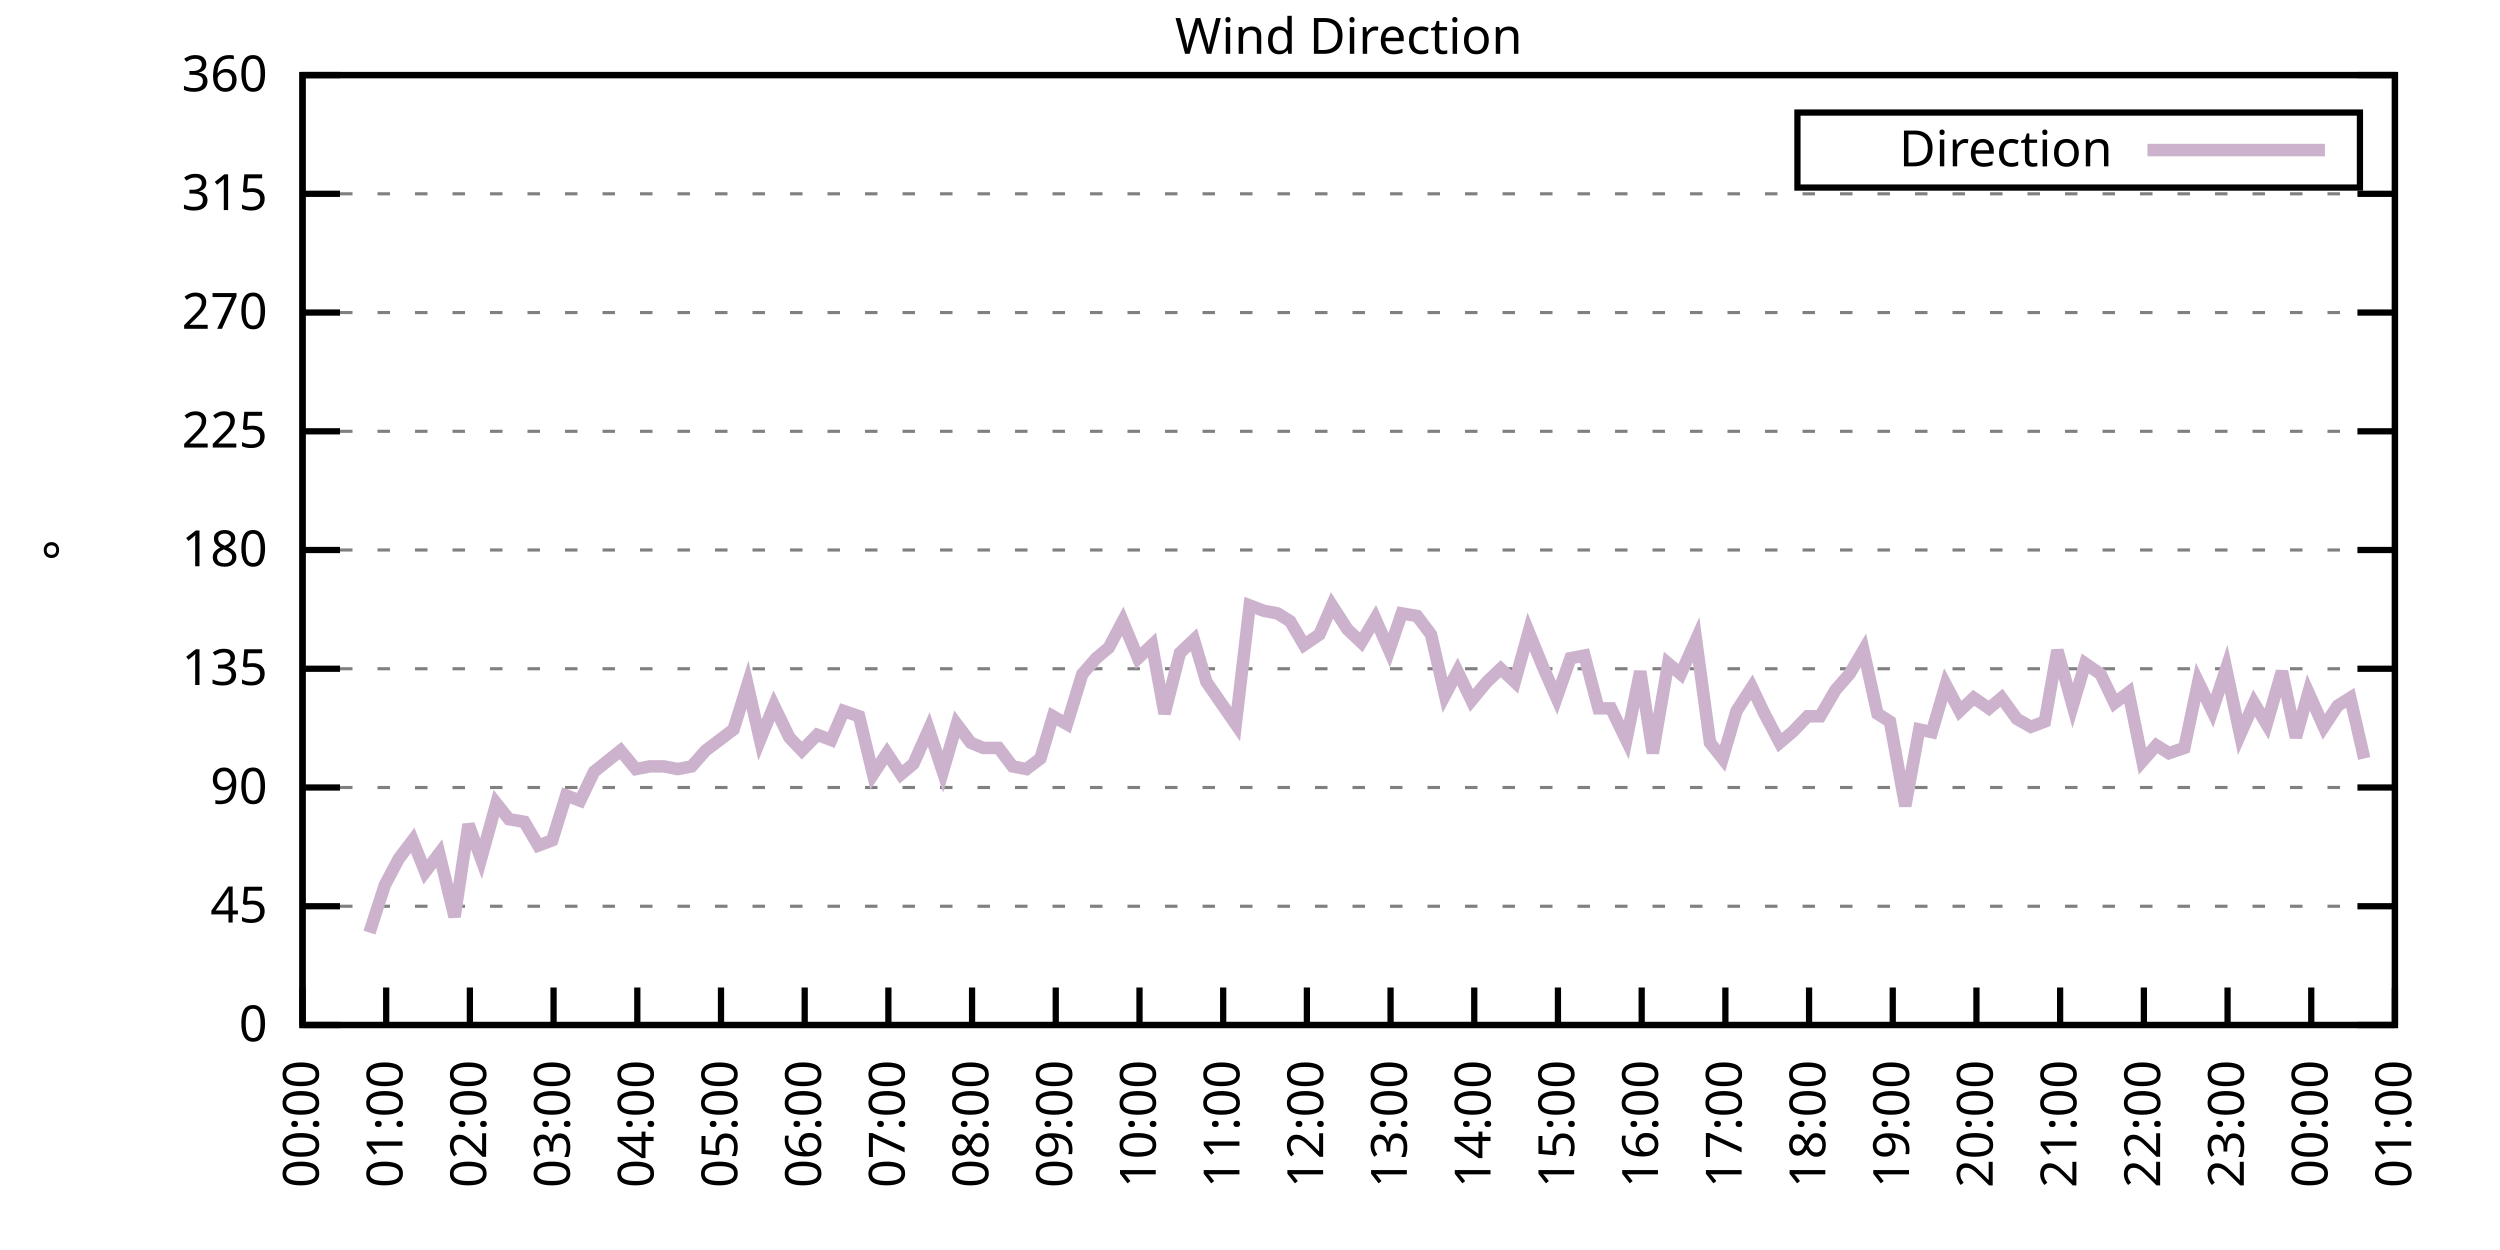
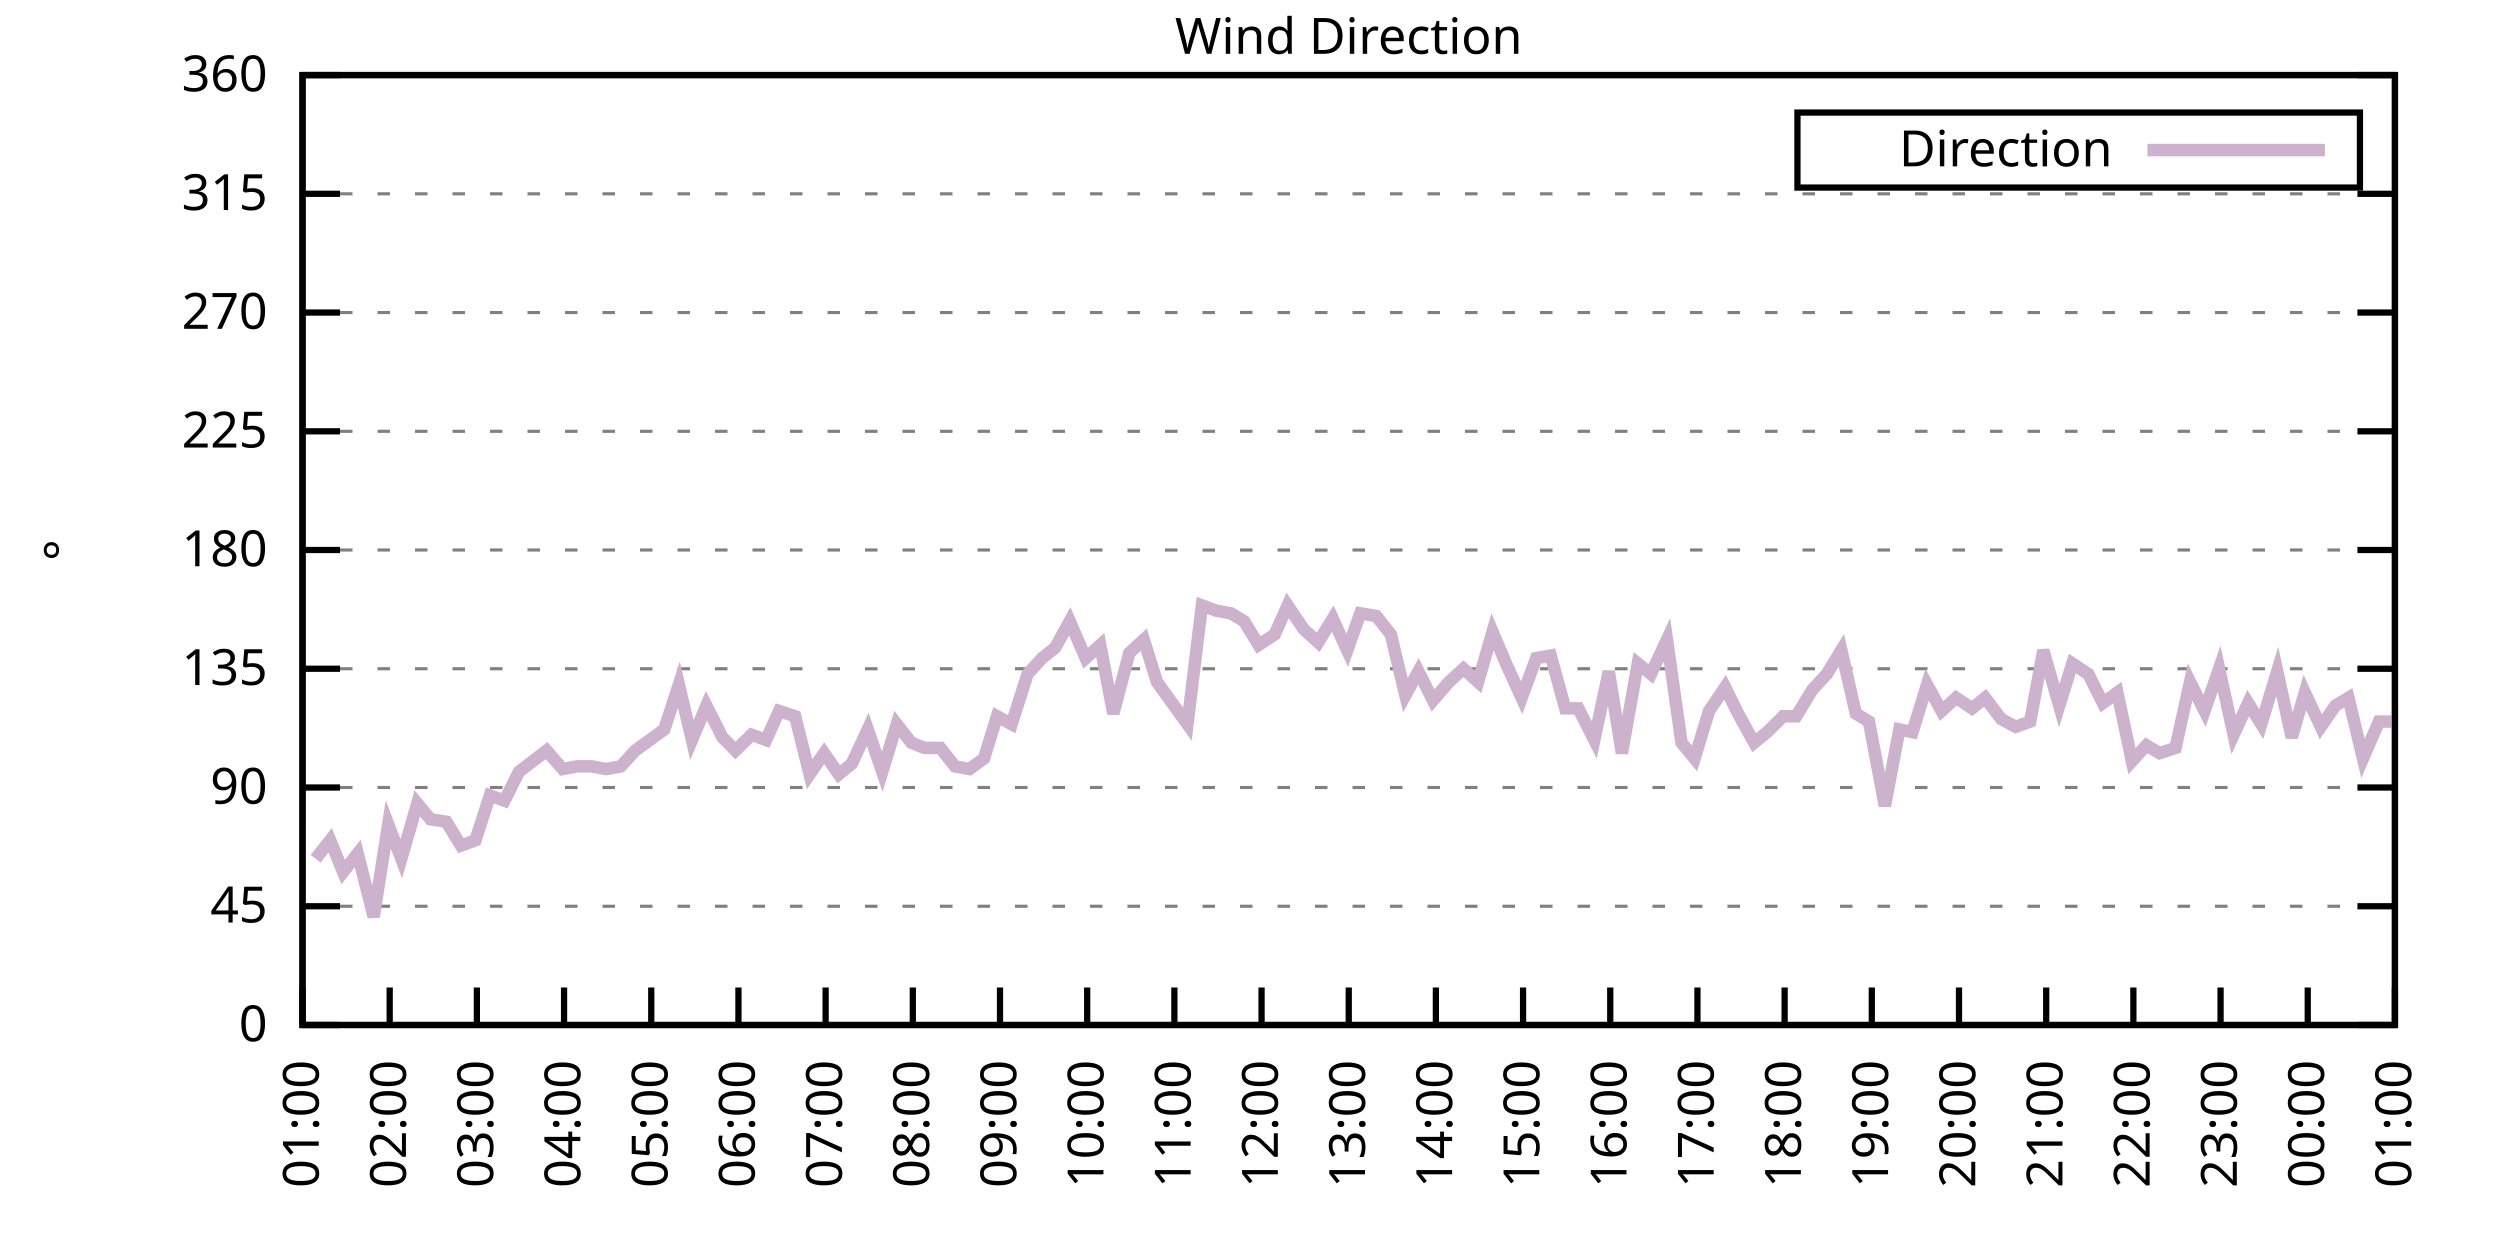
<svg xmlns="http://www.w3.org/2000/svg" xmlns:xlink="http://www.w3.org/1999/xlink" width="400" height="200" viewBox="0 0 400 200">
  <g id="gnuplot_canvas">
    <rect x="0" y="0" width="400" height="200" fill="none" />
    <defs>
      <circle id="gpDot" r="0.5" stroke-width="0.5" stroke="currentColor" />
      <path id="gpPt0" stroke-width="0.333" stroke="currentColor" d="M-1,0 h2 M0,-1 v2" />
      <path id="gpPt1" stroke-width="0.333" stroke="currentColor" d="M-1,-1 L1,1 M1,-1 L-1,1" />
      <path id="gpPt2" stroke-width="0.333" stroke="currentColor" d="M-1,0 L1,0 M0,-1 L0,1 M-1,-1 L1,1 M-1,1 L1,-1" />
      <rect id="gpPt3" stroke-width="0.333" stroke="currentColor" x="-1" y="-1" width="2" height="2" />
      <rect id="gpPt4" stroke-width="0.333" stroke="currentColor" fill="currentColor" x="-1" y="-1" width="2" height="2" />
      <circle id="gpPt5" stroke-width="0.333" stroke="currentColor" cx="0" cy="0" r="1" />
      <use xlink:href="#gpPt5" id="gpPt6" fill="currentColor" stroke="none" />
      <path id="gpPt7" stroke-width="0.333" stroke="currentColor" d="M0,-1.33 L-1.33,0.67 L1.33,0.67 z" />
      <use xlink:href="#gpPt7" id="gpPt8" fill="currentColor" stroke="none" />
      <use xlink:href="#gpPt7" id="gpPt9" stroke="currentColor" transform="rotate(180)" />
      <use xlink:href="#gpPt9" id="gpPt10" fill="currentColor" stroke="none" />
      <use xlink:href="#gpPt3" id="gpPt11" stroke="currentColor" transform="rotate(45)" />
      <use xlink:href="#gpPt11" id="gpPt12" fill="currentColor" stroke="none" />
      <path id="gpPt13" stroke-width="0.333" stroke="currentColor" d="M0,1.330 L1.265,0.411 L0.782,-1.067 L-0.782,-1.076 L-1.265,0.411 z" />
      <use xlink:href="#gpPt13" id="gpPt14" fill="currentColor" stroke="none" />
      <filter id="textbox" filterUnits="objectBoundingBox" x="0" y="0" height="1" width="1">
        <feFlood flood-color="white" flood-opacity="1" result="bgnd" />
        <feComposite in="SourceGraphic" in2="bgnd" operator="atop" />
      </filter>
      <filter id="greybox" filterUnits="objectBoundingBox" x="0" y="0" height="1" width="1">
        <feFlood flood-color="lightgrey" flood-opacity="1" result="grey" />
        <feComposite in="SourceGraphic" in2="grey" operator="atop" />
      </filter>
    </defs>
    <g fill="none" color="white" stroke="currentColor" stroke-width="1.00" stroke-linecap="butt" stroke-linejoin="miter">
</g>
    <g fill="none" color="black" stroke="currentColor" stroke-width="1.00" stroke-linecap="butt" stroke-linejoin="miter">
      <g stroke="none" shape-rendering="crispEdges">
        <polygon fill="rgb(255, 255, 255)" points="48.40,164.00 383.18,164.00 383.18,12.02 48.40,12.02 " />
      </g>
    </g>
    <g fill="none" color="black" stroke="currentColor" stroke-width="1.00" stroke-linecap="butt" stroke-linejoin="miter">
</g>
    <g fill="none" color="black" stroke="black" stroke-width="0.50" stroke-linecap="butt" stroke-linejoin="miter">
</g>
    <g fill="none" color="gray" stroke="currentColor" stroke-width="0.50" stroke-linecap="butt" stroke-linejoin="miter">
      <path stroke="gray" stroke-dasharray="2,4" class="gridline" d="M48.40,164.00 L383.19,164.00  " />
    </g>
    <g fill="none" color="gray" stroke="gray" stroke-width="1.00" stroke-linecap="butt" stroke-linejoin="miter">
</g>
    <g fill="none" color="black" stroke="currentColor" stroke-width="1.00" stroke-linecap="butt" stroke-linejoin="miter">
      <path stroke="black" d="M48.40,164.00 L54.40,164.00 M383.19,164.00 L377.19,164.00  " />
      <g transform="translate(42.80,166.60)" stroke="none" fill="black" font-family="Sans" font-size="8.00" text-anchor="end">
        <text>
          <tspan font-family="Sans"> 0</tspan>
        </text>
      </g>
    </g>
    <g fill="none" color="black" stroke="currentColor" stroke-width="1.00" stroke-linecap="butt" stroke-linejoin="miter">
</g>
    <g fill="none" color="black" stroke="black" stroke-width="0.50" stroke-linecap="butt" stroke-linejoin="miter">
</g>
    <g fill="none" color="gray" stroke="currentColor" stroke-width="0.50" stroke-linecap="butt" stroke-linejoin="miter">
      <path stroke="gray" stroke-dasharray="2,4" class="gridline" d="M48.40,145.00 L383.19,145.00  " />
    </g>
    <g fill="none" color="gray" stroke="gray" stroke-width="1.00" stroke-linecap="butt" stroke-linejoin="miter">
</g>
    <g fill="none" color="black" stroke="currentColor" stroke-width="1.00" stroke-linecap="butt" stroke-linejoin="miter">
      <path stroke="black" d="M48.40,145.00 L54.40,145.00 M383.19,145.00 L377.19,145.00  " />
      <g transform="translate(42.80,147.60)" stroke="none" fill="black" font-family="Sans" font-size="8.00" text-anchor="end">
        <text>
          <tspan font-family="Sans"> 45</tspan>
        </text>
      </g>
    </g>
    <g fill="none" color="black" stroke="currentColor" stroke-width="1.00" stroke-linecap="butt" stroke-linejoin="miter">
</g>
    <g fill="none" color="black" stroke="black" stroke-width="0.50" stroke-linecap="butt" stroke-linejoin="miter">
</g>
    <g fill="none" color="gray" stroke="currentColor" stroke-width="0.50" stroke-linecap="butt" stroke-linejoin="miter">
      <path stroke="gray" stroke-dasharray="2,4" class="gridline" d="M48.40,126.00 L383.19,126.00  " />
    </g>
    <g fill="none" color="gray" stroke="gray" stroke-width="1.00" stroke-linecap="butt" stroke-linejoin="miter">
</g>
    <g fill="none" color="black" stroke="currentColor" stroke-width="1.00" stroke-linecap="butt" stroke-linejoin="miter">
      <path stroke="black" d="M48.40,126.00 L54.40,126.00 M383.19,126.00 L377.19,126.00  " />
      <g transform="translate(42.80,128.60)" stroke="none" fill="black" font-family="Sans" font-size="8.00" text-anchor="end">
        <text>
          <tspan font-family="Sans"> 90</tspan>
        </text>
      </g>
    </g>
    <g fill="none" color="black" stroke="currentColor" stroke-width="1.00" stroke-linecap="butt" stroke-linejoin="miter">
</g>
    <g fill="none" color="black" stroke="black" stroke-width="0.50" stroke-linecap="butt" stroke-linejoin="miter">
</g>
    <g fill="none" color="gray" stroke="currentColor" stroke-width="0.50" stroke-linecap="butt" stroke-linejoin="miter">
      <path stroke="gray" stroke-dasharray="2,4" class="gridline" d="M48.40,107.00 L383.19,107.00  " />
    </g>
    <g fill="none" color="gray" stroke="gray" stroke-width="1.00" stroke-linecap="butt" stroke-linejoin="miter">
</g>
    <g fill="none" color="black" stroke="currentColor" stroke-width="1.00" stroke-linecap="butt" stroke-linejoin="miter">
      <path stroke="black" d="M48.40,107.00 L54.40,107.00 M383.19,107.00 L377.19,107.00  " />
      <g transform="translate(42.80,109.60)" stroke="none" fill="black" font-family="Sans" font-size="8.00" text-anchor="end">
        <text>
          <tspan font-family="Sans"> 135</tspan>
        </text>
      </g>
    </g>
    <g fill="none" color="black" stroke="currentColor" stroke-width="1.00" stroke-linecap="butt" stroke-linejoin="miter">
</g>
    <g fill="none" color="black" stroke="black" stroke-width="0.50" stroke-linecap="butt" stroke-linejoin="miter">
</g>
    <g fill="none" color="gray" stroke="currentColor" stroke-width="0.50" stroke-linecap="butt" stroke-linejoin="miter">
      <path stroke="gray" stroke-dasharray="2,4" class="gridline" d="M48.40,88.00 L383.19,88.00  " />
    </g>
    <g fill="none" color="gray" stroke="gray" stroke-width="1.00" stroke-linecap="butt" stroke-linejoin="miter">
</g>
    <g fill="none" color="black" stroke="currentColor" stroke-width="1.00" stroke-linecap="butt" stroke-linejoin="miter">
      <path stroke="black" d="M48.40,88.00 L54.40,88.00 M383.19,88.00 L377.19,88.00  " />
      <g transform="translate(42.80,90.60)" stroke="none" fill="black" font-family="Sans" font-size="8.00" text-anchor="end">
        <text>
          <tspan font-family="Sans"> 180</tspan>
        </text>
      </g>
    </g>
    <g fill="none" color="black" stroke="currentColor" stroke-width="1.00" stroke-linecap="butt" stroke-linejoin="miter">
</g>
    <g fill="none" color="black" stroke="black" stroke-width="0.50" stroke-linecap="butt" stroke-linejoin="miter">
</g>
    <g fill="none" color="gray" stroke="currentColor" stroke-width="0.50" stroke-linecap="butt" stroke-linejoin="miter">
      <path stroke="gray" stroke-dasharray="2,4" class="gridline" d="M48.40,69.01 L383.19,69.01  " />
    </g>
    <g fill="none" color="gray" stroke="gray" stroke-width="1.00" stroke-linecap="butt" stroke-linejoin="miter">
</g>
    <g fill="none" color="black" stroke="currentColor" stroke-width="1.00" stroke-linecap="butt" stroke-linejoin="miter">
      <path stroke="black" d="M48.40,69.01 L54.40,69.01 M383.19,69.01 L377.19,69.01  " />
      <g transform="translate(42.80,71.61)" stroke="none" fill="black" font-family="Sans" font-size="8.00" text-anchor="end">
        <text>
          <tspan font-family="Sans"> 225</tspan>
        </text>
      </g>
    </g>
    <g fill="none" color="black" stroke="currentColor" stroke-width="1.00" stroke-linecap="butt" stroke-linejoin="miter">
</g>
    <g fill="none" color="black" stroke="black" stroke-width="0.50" stroke-linecap="butt" stroke-linejoin="miter">
</g>
    <g fill="none" color="gray" stroke="currentColor" stroke-width="0.50" stroke-linecap="butt" stroke-linejoin="miter">
      <path stroke="gray" stroke-dasharray="2,4" class="gridline" d="M48.40,50.01 L383.19,50.01  " />
    </g>
    <g fill="none" color="gray" stroke="gray" stroke-width="1.00" stroke-linecap="butt" stroke-linejoin="miter">
</g>
    <g fill="none" color="black" stroke="currentColor" stroke-width="1.00" stroke-linecap="butt" stroke-linejoin="miter">
      <path stroke="black" d="M48.40,50.01 L54.40,50.01 M383.19,50.01 L377.19,50.01  " />
      <g transform="translate(42.80,52.61)" stroke="none" fill="black" font-family="Sans" font-size="8.00" text-anchor="end">
        <text>
          <tspan font-family="Sans"> 270</tspan>
        </text>
      </g>
    </g>
    <g fill="none" color="black" stroke="currentColor" stroke-width="1.00" stroke-linecap="butt" stroke-linejoin="miter">
</g>
    <g fill="none" color="black" stroke="black" stroke-width="0.50" stroke-linecap="butt" stroke-linejoin="miter">
</g>
    <g fill="none" color="gray" stroke="currentColor" stroke-width="0.50" stroke-linecap="butt" stroke-linejoin="miter">
      <path stroke="gray" stroke-dasharray="2,4" class="gridline" d="M48.40,31.01 L383.19,31.01  " />
    </g>
    <g fill="none" color="gray" stroke="gray" stroke-width="1.00" stroke-linecap="butt" stroke-linejoin="miter">
</g>
    <g fill="none" color="black" stroke="currentColor" stroke-width="1.00" stroke-linecap="butt" stroke-linejoin="miter">
      <path stroke="black" d="M48.40,31.01 L54.40,31.01 M383.19,31.01 L377.19,31.01  " />
      <g transform="translate(42.80,33.61)" stroke="none" fill="black" font-family="Sans" font-size="8.00" text-anchor="end">
        <text>
          <tspan font-family="Sans"> 315</tspan>
        </text>
      </g>
    </g>
    <g fill="none" color="black" stroke="currentColor" stroke-width="1.00" stroke-linecap="butt" stroke-linejoin="miter">
</g>
    <g fill="none" color="black" stroke="black" stroke-width="0.50" stroke-linecap="butt" stroke-linejoin="miter">
</g>
    <g fill="none" color="gray" stroke="currentColor" stroke-width="0.50" stroke-linecap="butt" stroke-linejoin="miter">
      <path stroke="gray" stroke-dasharray="2,4" class="gridline" d="M48.40,12.01 L383.19,12.01  " />
    </g>
    <g fill="none" color="gray" stroke="gray" stroke-width="1.00" stroke-linecap="butt" stroke-linejoin="miter">
</g>
    <g fill="none" color="black" stroke="currentColor" stroke-width="1.00" stroke-linecap="butt" stroke-linejoin="miter">
      <path stroke="black" d="M48.40,12.01 L54.40,12.01 M383.19,12.01 L377.19,12.01  " />
      <g transform="translate(42.80,14.61)" stroke="none" fill="black" font-family="Sans" font-size="8.00" text-anchor="end">
        <text>
          <tspan font-family="Sans"> 360</tspan>
        </text>
      </g>
    </g>
    <g fill="none" color="black" stroke="currentColor" stroke-width="1.00" stroke-linecap="butt" stroke-linejoin="miter">
      <path stroke="black" d="M48.40,164.00 L48.40,158.00  " />
      <g transform="translate(51.00,169.60) rotate(270.00)" stroke="none" fill="black" font-family="Sans" font-size="8.00" text-anchor="end">
        <text>
-           <tspan font-family="Sans">00:00</tspan>
-         </text>
-       </g>
-     </g>
-     <g fill="none" color="black" stroke="currentColor" stroke-width="1.00" stroke-linecap="butt" stroke-linejoin="miter">
-       <path stroke="black" d="M61.79,164.00 L61.79,158.00  " />
-       <g transform="translate(64.39,169.60) rotate(270.00)" stroke="none" fill="black" font-family="Sans" font-size="8.00" text-anchor="end">
-         <text>
          <tspan font-family="Sans">01:00</tspan>
        </text>
      </g>
    </g>
    <g fill="none" color="black" stroke="currentColor" stroke-width="1.00" stroke-linecap="butt" stroke-linejoin="miter">
-       <path stroke="black" d="M75.18,164.00 L75.18,158.00  " />
-       <g transform="translate(77.78,169.60) rotate(270.00)" stroke="none" fill="black" font-family="Sans" font-size="8.00" text-anchor="end">
+       <path stroke="black" d="M62.35,164.00 L62.35,158.00  " />
+       <g transform="translate(64.95,169.60) rotate(270.00)" stroke="none" fill="black" font-family="Sans" font-size="8.00" text-anchor="end">
        <text>
          <tspan font-family="Sans">02:00</tspan>
        </text>
      </g>
    </g>
    <g fill="none" color="black" stroke="currentColor" stroke-width="1.00" stroke-linecap="butt" stroke-linejoin="miter">
-       <path stroke="black" d="M88.57,164.00 L88.57,158.00  " />
-       <g transform="translate(91.17,169.60) rotate(270.00)" stroke="none" fill="black" font-family="Sans" font-size="8.00" text-anchor="end">
+       <path stroke="black" d="M76.30,164.00 L76.30,158.00  " />
+       <g transform="translate(78.90,169.60) rotate(270.00)" stroke="none" fill="black" font-family="Sans" font-size="8.00" text-anchor="end">
        <text>
          <tspan font-family="Sans">03:00</tspan>
        </text>
      </g>
    </g>
    <g fill="none" color="black" stroke="currentColor" stroke-width="1.00" stroke-linecap="butt" stroke-linejoin="miter">
-       <path stroke="black" d="M101.97,164.00 L101.97,158.00  " />
-       <g transform="translate(104.57,169.60) rotate(270.00)" stroke="none" fill="black" font-family="Sans" font-size="8.00" text-anchor="end">
+       <path stroke="black" d="M90.25,164.00 L90.25,158.00  " />
+       <g transform="translate(92.85,169.60) rotate(270.00)" stroke="none" fill="black" font-family="Sans" font-size="8.00" text-anchor="end">
        <text>
          <tspan font-family="Sans">04:00</tspan>
        </text>
      </g>
    </g>
    <g fill="none" color="black" stroke="currentColor" stroke-width="1.00" stroke-linecap="butt" stroke-linejoin="miter">
-       <path stroke="black" d="M115.36,164.00 L115.36,158.00  " />
-       <g transform="translate(117.96,169.60) rotate(270.00)" stroke="none" fill="black" font-family="Sans" font-size="8.00" text-anchor="end">
+       <path stroke="black" d="M104.20,164.00 L104.20,158.00  " />
+       <g transform="translate(106.80,169.60) rotate(270.00)" stroke="none" fill="black" font-family="Sans" font-size="8.00" text-anchor="end">
        <text>
          <tspan font-family="Sans">05:00</tspan>
        </text>
      </g>
    </g>
    <g fill="none" color="black" stroke="currentColor" stroke-width="1.00" stroke-linecap="butt" stroke-linejoin="miter">
-       <path stroke="black" d="M128.75,164.00 L128.75,158.00  " />
-       <g transform="translate(131.35,169.60) rotate(270.00)" stroke="none" fill="black" font-family="Sans" font-size="8.00" text-anchor="end">
+       <path stroke="black" d="M118.15,164.00 L118.15,158.00  " />
+       <g transform="translate(120.75,169.60) rotate(270.00)" stroke="none" fill="black" font-family="Sans" font-size="8.00" text-anchor="end">
        <text>
          <tspan font-family="Sans">06:00</tspan>
        </text>
      </g>
    </g>
    <g fill="none" color="black" stroke="currentColor" stroke-width="1.00" stroke-linecap="butt" stroke-linejoin="miter">
-       <path stroke="black" d="M142.14,164.00 L142.14,158.00  " />
-       <g transform="translate(144.74,169.60) rotate(270.00)" stroke="none" fill="black" font-family="Sans" font-size="8.00" text-anchor="end">
+       <path stroke="black" d="M132.10,164.00 L132.10,158.00  " />
+       <g transform="translate(134.70,169.60) rotate(270.00)" stroke="none" fill="black" font-family="Sans" font-size="8.00" text-anchor="end">
        <text>
          <tspan font-family="Sans">07:00</tspan>
        </text>
      </g>
    </g>
    <g fill="none" color="black" stroke="currentColor" stroke-width="1.00" stroke-linecap="butt" stroke-linejoin="miter">
-       <path stroke="black" d="M155.53,164.00 L155.53,158.00  " />
-       <g transform="translate(158.13,169.60) rotate(270.00)" stroke="none" fill="black" font-family="Sans" font-size="8.00" text-anchor="end">
+       <path stroke="black" d="M146.05,164.00 L146.05,158.00  " />
+       <g transform="translate(148.65,169.60) rotate(270.00)" stroke="none" fill="black" font-family="Sans" font-size="8.00" text-anchor="end">
        <text>
          <tspan font-family="Sans">08:00</tspan>
        </text>
      </g>
    </g>
    <g fill="none" color="black" stroke="currentColor" stroke-width="1.00" stroke-linecap="butt" stroke-linejoin="miter">
-       <path stroke="black" d="M168.92,164.00 L168.92,158.00  " />
-       <g transform="translate(171.52,169.60) rotate(270.00)" stroke="none" fill="black" font-family="Sans" font-size="8.00" text-anchor="end">
+       <path stroke="black" d="M160.00,164.00 L160.00,158.00  " />
+       <g transform="translate(162.60,169.60) rotate(270.00)" stroke="none" fill="black" font-family="Sans" font-size="8.00" text-anchor="end">
        <text>
          <tspan font-family="Sans">09:00</tspan>
        </text>
      </g>
    </g>
    <g fill="none" color="black" stroke="currentColor" stroke-width="1.00" stroke-linecap="butt" stroke-linejoin="miter">
-       <path stroke="black" d="M182.32,164.00 L182.32,158.00  " />
-       <g transform="translate(184.92,169.60) rotate(270.00)" stroke="none" fill="black" font-family="Sans" font-size="8.00" text-anchor="end">
+       <path stroke="black" d="M173.95,164.00 L173.95,158.00  " />
+       <g transform="translate(176.55,169.60) rotate(270.00)" stroke="none" fill="black" font-family="Sans" font-size="8.00" text-anchor="end">
        <text>
          <tspan font-family="Sans">10:00</tspan>
        </text>
      </g>
    </g>
    <g fill="none" color="black" stroke="currentColor" stroke-width="1.00" stroke-linecap="butt" stroke-linejoin="miter">
-       <path stroke="black" d="M195.71,164.00 L195.71,158.00  " />
-       <g transform="translate(198.31,169.60) rotate(270.00)" stroke="none" fill="black" font-family="Sans" font-size="8.00" text-anchor="end">
+       <path stroke="black" d="M187.90,164.00 L187.90,158.00  " />
+       <g transform="translate(190.50,169.60) rotate(270.00)" stroke="none" fill="black" font-family="Sans" font-size="8.00" text-anchor="end">
        <text>
          <tspan font-family="Sans">11:00</tspan>
        </text>
      </g>
    </g>
    <g fill="none" color="black" stroke="currentColor" stroke-width="1.00" stroke-linecap="butt" stroke-linejoin="miter">
-       <path stroke="black" d="M209.10,164.00 L209.10,158.00  " />
-       <g transform="translate(211.70,169.60) rotate(270.00)" stroke="none" fill="black" font-family="Sans" font-size="8.00" text-anchor="end">
+       <path stroke="black" d="M201.85,164.00 L201.85,158.00  " />
+       <g transform="translate(204.45,169.60) rotate(270.00)" stroke="none" fill="black" font-family="Sans" font-size="8.00" text-anchor="end">
        <text>
          <tspan font-family="Sans">12:00</tspan>
        </text>
      </g>
    </g>
    <g fill="none" color="black" stroke="currentColor" stroke-width="1.00" stroke-linecap="butt" stroke-linejoin="miter">
-       <path stroke="black" d="M222.49,164.00 L222.49,158.00  " />
-       <g transform="translate(225.09,169.60) rotate(270.00)" stroke="none" fill="black" font-family="Sans" font-size="8.00" text-anchor="end">
+       <path stroke="black" d="M215.80,164.00 L215.80,158.00  " />
+       <g transform="translate(218.40,169.60) rotate(270.00)" stroke="none" fill="black" font-family="Sans" font-size="8.00" text-anchor="end">
        <text>
          <tspan font-family="Sans">13:00</tspan>
        </text>
      </g>
    </g>
    <g fill="none" color="black" stroke="currentColor" stroke-width="1.00" stroke-linecap="butt" stroke-linejoin="miter">
-       <path stroke="black" d="M235.88,164.00 L235.88,158.00  " />
-       <g transform="translate(238.48,169.60) rotate(270.00)" stroke="none" fill="black" font-family="Sans" font-size="8.00" text-anchor="end">
+       <path stroke="black" d="M229.74,164.00 L229.74,158.00  " />
+       <g transform="translate(232.34,169.60) rotate(270.00)" stroke="none" fill="black" font-family="Sans" font-size="8.00" text-anchor="end">
        <text>
          <tspan font-family="Sans">14:00</tspan>
        </text>
      </g>
    </g>
    <g fill="none" color="black" stroke="currentColor" stroke-width="1.00" stroke-linecap="butt" stroke-linejoin="miter">
-       <path stroke="black" d="M249.27,164.00 L249.27,158.00  " />
-       <g transform="translate(251.87,169.60) rotate(270.00)" stroke="none" fill="black" font-family="Sans" font-size="8.00" text-anchor="end">
+       <path stroke="black" d="M243.69,164.00 L243.69,158.00  " />
+       <g transform="translate(246.29,169.60) rotate(270.00)" stroke="none" fill="black" font-family="Sans" font-size="8.00" text-anchor="end">
        <text>
          <tspan font-family="Sans">15:00</tspan>
        </text>
      </g>
    </g>
    <g fill="none" color="black" stroke="currentColor" stroke-width="1.00" stroke-linecap="butt" stroke-linejoin="miter">
-       <path stroke="black" d="M262.67,164.00 L262.67,158.00  " />
-       <g transform="translate(265.27,169.60) rotate(270.00)" stroke="none" fill="black" font-family="Sans" font-size="8.00" text-anchor="end">
+       <path stroke="black" d="M257.64,164.00 L257.64,158.00  " />
+       <g transform="translate(260.24,169.60) rotate(270.00)" stroke="none" fill="black" font-family="Sans" font-size="8.00" text-anchor="end">
        <text>
          <tspan font-family="Sans">16:00</tspan>
        </text>
      </g>
    </g>
    <g fill="none" color="black" stroke="currentColor" stroke-width="1.00" stroke-linecap="butt" stroke-linejoin="miter">
-       <path stroke="black" d="M276.06,164.00 L276.06,158.00  " />
-       <g transform="translate(278.66,169.60) rotate(270.00)" stroke="none" fill="black" font-family="Sans" font-size="8.00" text-anchor="end">
+       <path stroke="black" d="M271.59,164.00 L271.59,158.00  " />
+       <g transform="translate(274.19,169.60) rotate(270.00)" stroke="none" fill="black" font-family="Sans" font-size="8.00" text-anchor="end">
        <text>
          <tspan font-family="Sans">17:00</tspan>
        </text>
      </g>
    </g>
    <g fill="none" color="black" stroke="currentColor" stroke-width="1.00" stroke-linecap="butt" stroke-linejoin="miter">
-       <path stroke="black" d="M289.45,164.00 L289.45,158.00  " />
-       <g transform="translate(292.05,169.60) rotate(270.00)" stroke="none" fill="black" font-family="Sans" font-size="8.00" text-anchor="end">
+       <path stroke="black" d="M285.54,164.00 L285.54,158.00  " />
+       <g transform="translate(288.14,169.60) rotate(270.00)" stroke="none" fill="black" font-family="Sans" font-size="8.00" text-anchor="end">
        <text>
          <tspan font-family="Sans">18:00</tspan>
        </text>
      </g>
    </g>
    <g fill="none" color="black" stroke="currentColor" stroke-width="1.00" stroke-linecap="butt" stroke-linejoin="miter">
-       <path stroke="black" d="M302.84,164.00 L302.84,158.00  " />
-       <g transform="translate(305.44,169.60) rotate(270.00)" stroke="none" fill="black" font-family="Sans" font-size="8.00" text-anchor="end">
+       <path stroke="black" d="M299.49,164.00 L299.49,158.00  " />
+       <g transform="translate(302.09,169.60) rotate(270.00)" stroke="none" fill="black" font-family="Sans" font-size="8.00" text-anchor="end">
        <text>
          <tspan font-family="Sans">19:00</tspan>
        </text>
      </g>
    </g>
    <g fill="none" color="black" stroke="currentColor" stroke-width="1.00" stroke-linecap="butt" stroke-linejoin="miter">
-       <path stroke="black" d="M316.23,164.00 L316.23,158.00  " />
-       <g transform="translate(318.83,169.60) rotate(270.00)" stroke="none" fill="black" font-family="Sans" font-size="8.00" text-anchor="end">
+       <path stroke="black" d="M313.44,164.00 L313.44,158.00  " />
+       <g transform="translate(316.04,169.60) rotate(270.00)" stroke="none" fill="black" font-family="Sans" font-size="8.00" text-anchor="end">
        <text>
          <tspan font-family="Sans">20:00</tspan>
        </text>
      </g>
    </g>
    <g fill="none" color="black" stroke="currentColor" stroke-width="1.00" stroke-linecap="butt" stroke-linejoin="miter">
-       <path stroke="black" d="M329.62,164.00 L329.62,158.00  " />
-       <g transform="translate(332.22,169.60) rotate(270.00)" stroke="none" fill="black" font-family="Sans" font-size="8.00" text-anchor="end">
+       <path stroke="black" d="M327.39,164.00 L327.39,158.00  " />
+       <g transform="translate(329.99,169.60) rotate(270.00)" stroke="none" fill="black" font-family="Sans" font-size="8.00" text-anchor="end">
        <text>
          <tspan font-family="Sans">21:00</tspan>
        </text>
      </g>
    </g>
    <g fill="none" color="black" stroke="currentColor" stroke-width="1.00" stroke-linecap="butt" stroke-linejoin="miter">
-       <path stroke="black" d="M343.02,164.00 L343.02,158.00  " />
-       <g transform="translate(345.62,169.60) rotate(270.00)" stroke="none" fill="black" font-family="Sans" font-size="8.00" text-anchor="end">
+       <path stroke="black" d="M341.34,164.00 L341.34,158.00  " />
+       <g transform="translate(343.94,169.60) rotate(270.00)" stroke="none" fill="black" font-family="Sans" font-size="8.00" text-anchor="end">
        <text>
          <tspan font-family="Sans">22:00</tspan>
        </text>
      </g>
    </g>
    <g fill="none" color="black" stroke="currentColor" stroke-width="1.00" stroke-linecap="butt" stroke-linejoin="miter">
-       <path stroke="black" d="M356.41,164.00 L356.41,158.00  " />
-       <g transform="translate(359.01,169.60) rotate(270.00)" stroke="none" fill="black" font-family="Sans" font-size="8.00" text-anchor="end">
+       <path stroke="black" d="M355.29,164.00 L355.29,158.00  " />
+       <g transform="translate(357.89,169.60) rotate(270.00)" stroke="none" fill="black" font-family="Sans" font-size="8.00" text-anchor="end">
        <text>
          <tspan font-family="Sans">23:00</tspan>
        </text>
      </g>
    </g>
    <g fill="none" color="black" stroke="currentColor" stroke-width="1.00" stroke-linecap="butt" stroke-linejoin="miter">
-       <path stroke="black" d="M369.80,164.00 L369.80,158.00  " />
-       <g transform="translate(372.40,169.60) rotate(270.00)" stroke="none" fill="black" font-family="Sans" font-size="8.00" text-anchor="end">
+       <path stroke="black" d="M369.24,164.00 L369.24,158.00  " />
+       <g transform="translate(371.84,169.60) rotate(270.00)" stroke="none" fill="black" font-family="Sans" font-size="8.00" text-anchor="end">
        <text>
          <tspan font-family="Sans">00:00</tspan>
        </text>
      </g>
    </g>
    <g fill="none" color="black" stroke="currentColor" stroke-width="1.00" stroke-linecap="butt" stroke-linejoin="miter">
      <path stroke="black" d="M383.19,164.00 L383.19,158.00  " />
      <g transform="translate(385.79,169.60) rotate(270.00)" stroke="none" fill="black" font-family="Sans" font-size="8.00" text-anchor="end">
        <text>
          <tspan font-family="Sans">01:00</tspan>
        </text>
      </g>
    </g>
    <g fill="none" color="black" stroke="currentColor" stroke-width="1.00" stroke-linecap="butt" stroke-linejoin="miter">
</g>
    <g fill="none" color="black" stroke="currentColor" stroke-width="1.00" stroke-linecap="butt" stroke-linejoin="miter">
      <path stroke="black" d="M48.40,12.01 L48.40,164.00 L383.19,164.00 L383.19,12.01 L48.40,12.01 Z  " />
    </g>
    <g fill="none" color="black" stroke="currentColor" stroke-width="1.00" stroke-linecap="butt" stroke-linejoin="miter">
</g>
    <g fill="none" color="black" stroke="currentColor" stroke-width="1.00" stroke-linecap="butt" stroke-linejoin="miter">
      <path stroke="black" d="M287.59,30.01 L287.59,18.01 L377.59,18.01 L377.59,30.01 L287.59,30.01 Z  " />
    </g>
    <g id="Wind_direction_plot_1">
      <g fill="none" color="white" stroke="black" stroke-width="2.00" stroke-linecap="butt" stroke-linejoin="miter">
</g>
      <g fill="none" color="black" stroke="currentColor" stroke-width="2.00" stroke-linecap="butt" stroke-linejoin="miter">
        <g transform="translate(337.99,26.61)" stroke="none" fill="black" font-family="Sans" font-size="8.00" text-anchor="end">
          <text>
            <tspan font-family="Sans">Direction</tspan>
          </text>
        </g>
      </g>
      <g fill="none" color="black" stroke="currentColor" stroke-width="2.00" stroke-linecap="butt" stroke-linejoin="miter">
-         <path stroke="rgb(204, 178, 204)" d="M343.59,24.01 L371.99,24.01 M59.11,149.22 L61.57,141.62 L63.80,137.40 L66.03,134.45 L68.04,139.51 L70.27,136.56   L72.73,146.69 L74.96,131.91 L76.97,137.40 L79.42,128.54 L81.43,131.07 L83.89,131.49 L86.12,135.29 L88.35,134.45   L90.58,127.27 L92.82,128.11 L95.05,123.47 L99.29,120.09 L101.74,123.05 L103.98,122.62 L106.21,122.62 L108.44,123.05   L110.67,122.62 L112.90,120.09 L117.37,116.71 L119.60,109.54 L121.61,118.40 L123.84,112.91 L126.29,117.98 L128.30,120.09   L130.76,117.56 L132.99,118.40 L135.00,113.76 L137.45,114.60 L139.69,123.89 L141.92,120.51 L144.15,123.89 L146.16,122.20   L148.61,116.71 L150.85,123.47 L153.08,115.87 L155.31,118.83 L157.32,119.67 L159.77,119.67 L162.01,122.62 L164.24,123.05   L166.47,121.36 L168.48,114.60 L170.71,115.87 L173.17,107.85 L175.40,105.31 L177.41,103.63 L179.64,99.40 L182.09,105.31   L184.32,103.20 L186.33,114.18 L188.79,104.47 L191.02,102.36 L193.03,109.11 L197.72,115.87 L199.95,96.87 L202.18,97.72   L204.41,98.14 L206.42,99.40 L208.65,103.20 L211.11,101.52 L213.12,96.87 L215.57,100.67 L217.80,102.78 L220.04,98.98   L222.27,104.05 L224.28,98.14 L226.73,98.56 L228.96,101.52 L231.20,111.23 L233.20,107.43 L235.44,112.07 L237.89,109.11   L240.12,107.00 L242.36,109.11 L244.59,101.09 L246.82,106.58 L249.05,111.65 L251.28,105.31 L253.51,104.89 L255.75,113.34   L257.76,113.34 L260.21,118.40 L262.44,107.43 L264.45,120.51 L266.91,106.16 L268.92,107.85 L271.37,102.36 L273.60,118.83   L275.61,121.36 L277.84,113.76 L280.30,109.96 L282.31,114.18 L284.76,118.83 L286.77,117.14 L289.23,114.60 L291.23,114.60   L293.69,110.38 L295.92,107.85 L298.15,104.05 L300.39,114.18 L302.39,115.45 L304.85,128.96 L307.08,116.71 L309.09,117.14   L311.32,109.54 L313.55,113.76 L315.79,111.65 L318.24,113.34 L320.25,111.65 L322.70,115.03 L324.94,116.29 L327.17,115.45   L329.18,104.05 L331.63,112.91 L333.64,106.16 L336.10,107.85 L338.33,112.49 L340.56,110.80 L342.79,121.78 L345.02,119.25   L347.03,120.51 L349.49,119.67 L351.72,109.11 L353.95,113.76 L356.18,107.00 L358.42,117.56 L360.65,112.49 L362.66,115.87   L365.11,107.43 L367.34,117.98 L369.35,110.80 L371.81,116.29 L374.04,112.91 L376.05,111.65 L378.28,121.36  " />
+         <path stroke="rgb(204, 178, 204)" d="M343.59,24.01 L371.99,24.01 M50.49,137.40 L52.82,134.45 L54.91,139.51 L57.23,136.56 L59.79,146.69 L62.12,131.91   L64.21,137.40 L66.77,128.54 L68.86,131.07 L71.42,131.49 L73.74,135.29 L76.07,134.45 L78.39,127.27 L80.72,128.11   L83.04,123.47 L87.46,120.09 L90.02,123.05 L92.34,122.62 L94.67,122.62 L96.99,123.05 L99.32,122.62 L101.64,120.09   L106.29,116.71 L108.62,109.54 L110.71,118.40 L113.03,112.91 L115.59,117.98 L117.68,120.09 L120.24,117.56 L122.57,118.40   L124.66,113.76 L127.22,114.60 L129.54,123.89 L131.87,120.51 L134.19,123.89 L136.28,122.20 L138.84,116.71 L141.16,123.47   L143.49,115.87 L145.81,118.83 L147.91,119.67 L150.46,119.67 L152.79,122.62 L155.11,123.05 L157.44,121.36 L159.53,114.60   L161.86,115.87 L164.41,107.85 L166.74,105.31 L168.83,103.63 L171.16,99.40 L173.71,105.31 L176.04,103.20 L178.13,114.18   L180.69,104.47 L183.01,102.36 L185.11,109.11 L189.99,115.87 L192.31,96.87 L194.64,97.72 L196.96,98.14 L199.06,99.40   L201.38,103.20 L203.94,101.52 L206.03,96.87 L208.59,100.67 L210.91,102.78 L213.24,98.98 L215.56,104.05 L217.65,98.14   L220.21,98.56 L222.54,101.52 L224.86,111.23 L226.95,107.43 L229.28,112.07 L231.84,109.11 L234.16,107.00 L236.49,109.11   L238.81,101.09 L241.14,106.58 L243.46,111.65 L245.79,105.31 L248.11,104.89 L250.44,113.34 L252.53,113.34 L255.09,118.40   L257.41,107.43 L259.50,120.51 L262.06,106.16 L264.15,107.85 L266.71,102.36 L269.04,118.83 L271.13,121.36 L273.45,113.76   L276.01,109.96 L278.10,114.18 L280.66,118.83 L282.75,117.14 L285.31,114.60 L287.40,114.60 L289.96,110.38 L292.29,107.85   L294.61,104.05 L296.94,114.18 L299.03,115.45 L301.58,128.96 L303.91,116.71 L306.00,117.14 L308.33,109.54 L310.65,113.76   L312.98,111.65 L315.53,113.34 L317.63,111.65 L320.18,115.03 L322.51,116.29 L324.83,115.45 L326.93,104.05 L329.48,112.91   L331.58,106.16 L334.13,107.85 L336.46,112.49 L338.78,110.80 L341.11,121.78 L343.43,119.25 L345.53,120.51 L348.08,119.67   L350.41,109.11 L352.73,113.76 L355.06,107.00 L357.38,117.56 L359.71,112.49 L361.80,115.87 L364.36,107.43 L366.68,117.98   L368.78,110.80 L371.33,116.29 L373.66,112.91 L375.75,111.65 L378.08,121.36 L380.63,115.45 L382.96,115.45  " />
      </g>
    </g>
    <g fill="none" color="black" stroke="currentColor" stroke-width="2.00" stroke-linecap="butt" stroke-linejoin="miter">
</g>
    <g fill="none" color="black" stroke="black" stroke-width="1.00" stroke-linecap="butt" stroke-linejoin="miter">
</g>
    <g fill="none" color="black" stroke="currentColor" stroke-width="1.00" stroke-linecap="butt" stroke-linejoin="miter">
      <path stroke="black" d="M48.40,12.01 L48.40,164.00 L383.19,164.00 L383.19,12.01 L48.40,12.01 Z  " />
      <g transform="translate(12.80,88.01) rotate(270.00)" stroke="none" fill="black" font-family="Sans" font-size="8.00" text-anchor="middle">
        <text>
          <tspan font-family="Sans">°</tspan>
        </text>
      </g>
    </g>
    <g fill="none" color="black" stroke="currentColor" stroke-width="1.00" stroke-linecap="butt" stroke-linejoin="miter">
</g>
    <g fill="none" color="black" stroke="currentColor" stroke-width="1.00" stroke-linecap="butt" stroke-linejoin="miter">
      <g transform="translate(215.79,8.61)" stroke="none" fill="black" font-family="Sans" font-size="8.00" text-anchor="middle">
        <text>
          <tspan font-family="Sans">Wind Direction</tspan>
        </text>
      </g>
    </g>
    <g fill="none" color="black" stroke="currentColor" stroke-width="1.00" stroke-linecap="butt" stroke-linejoin="miter">
</g>
  </g>
</svg>
